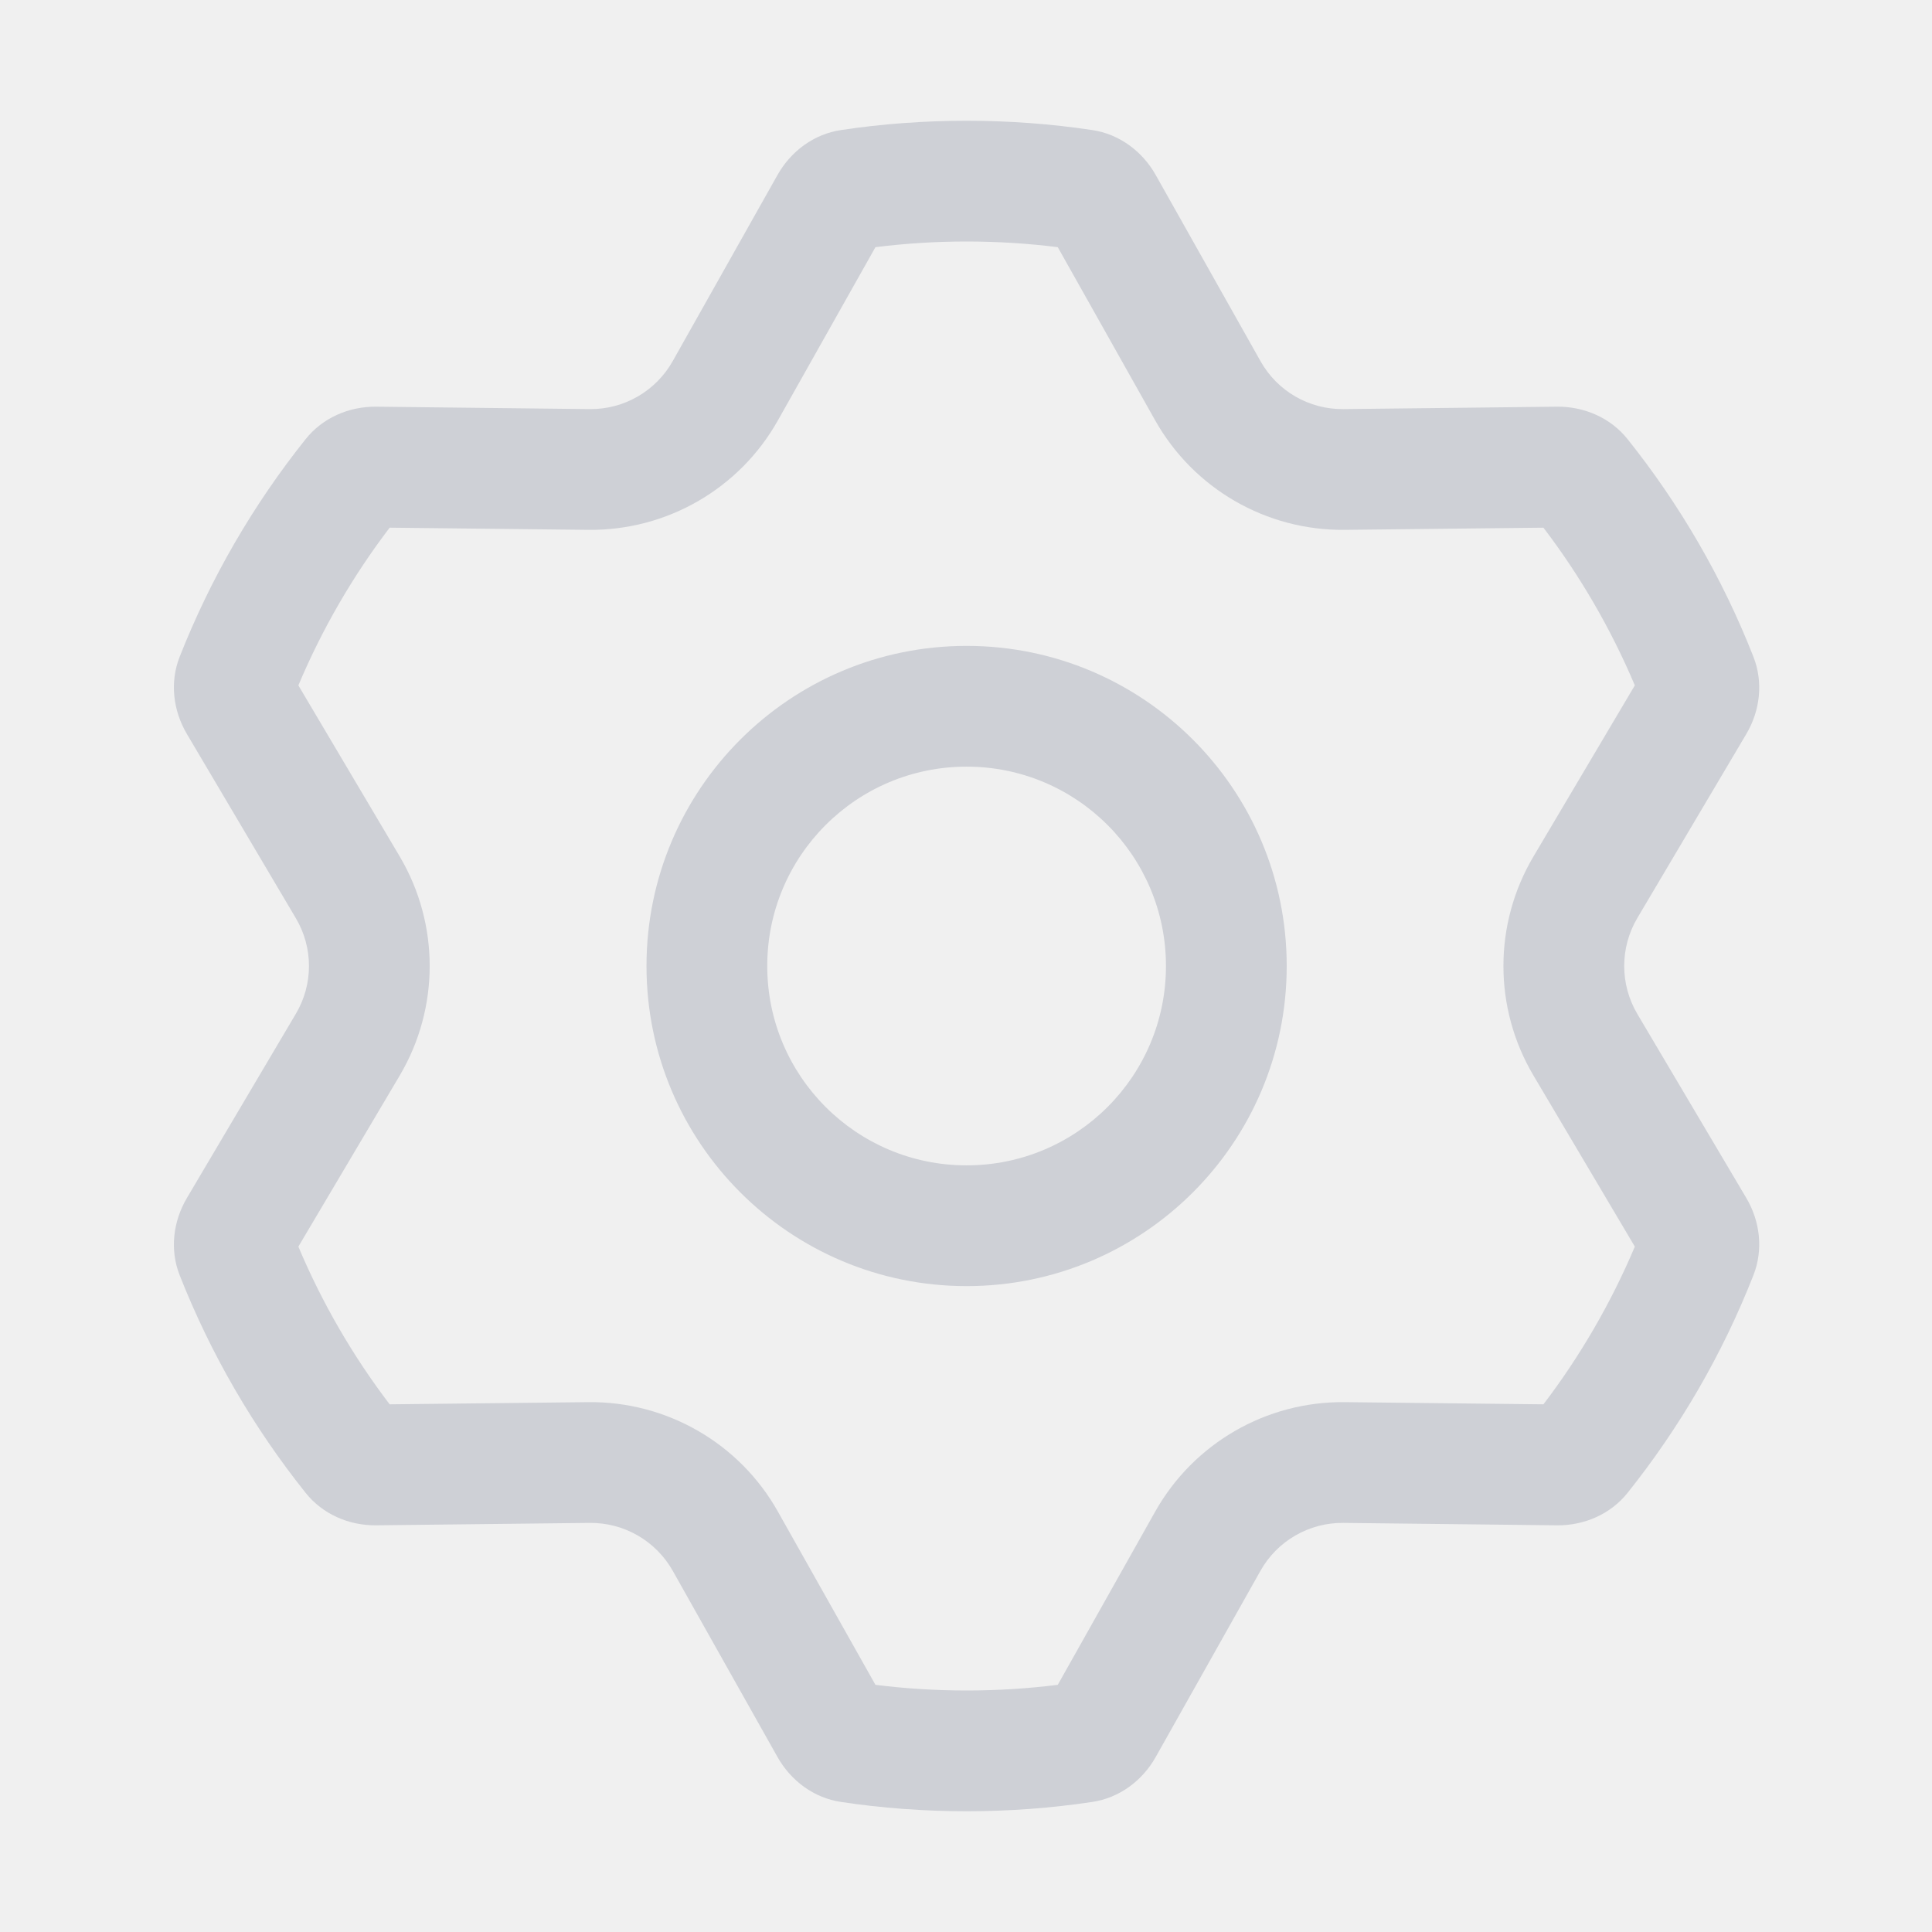
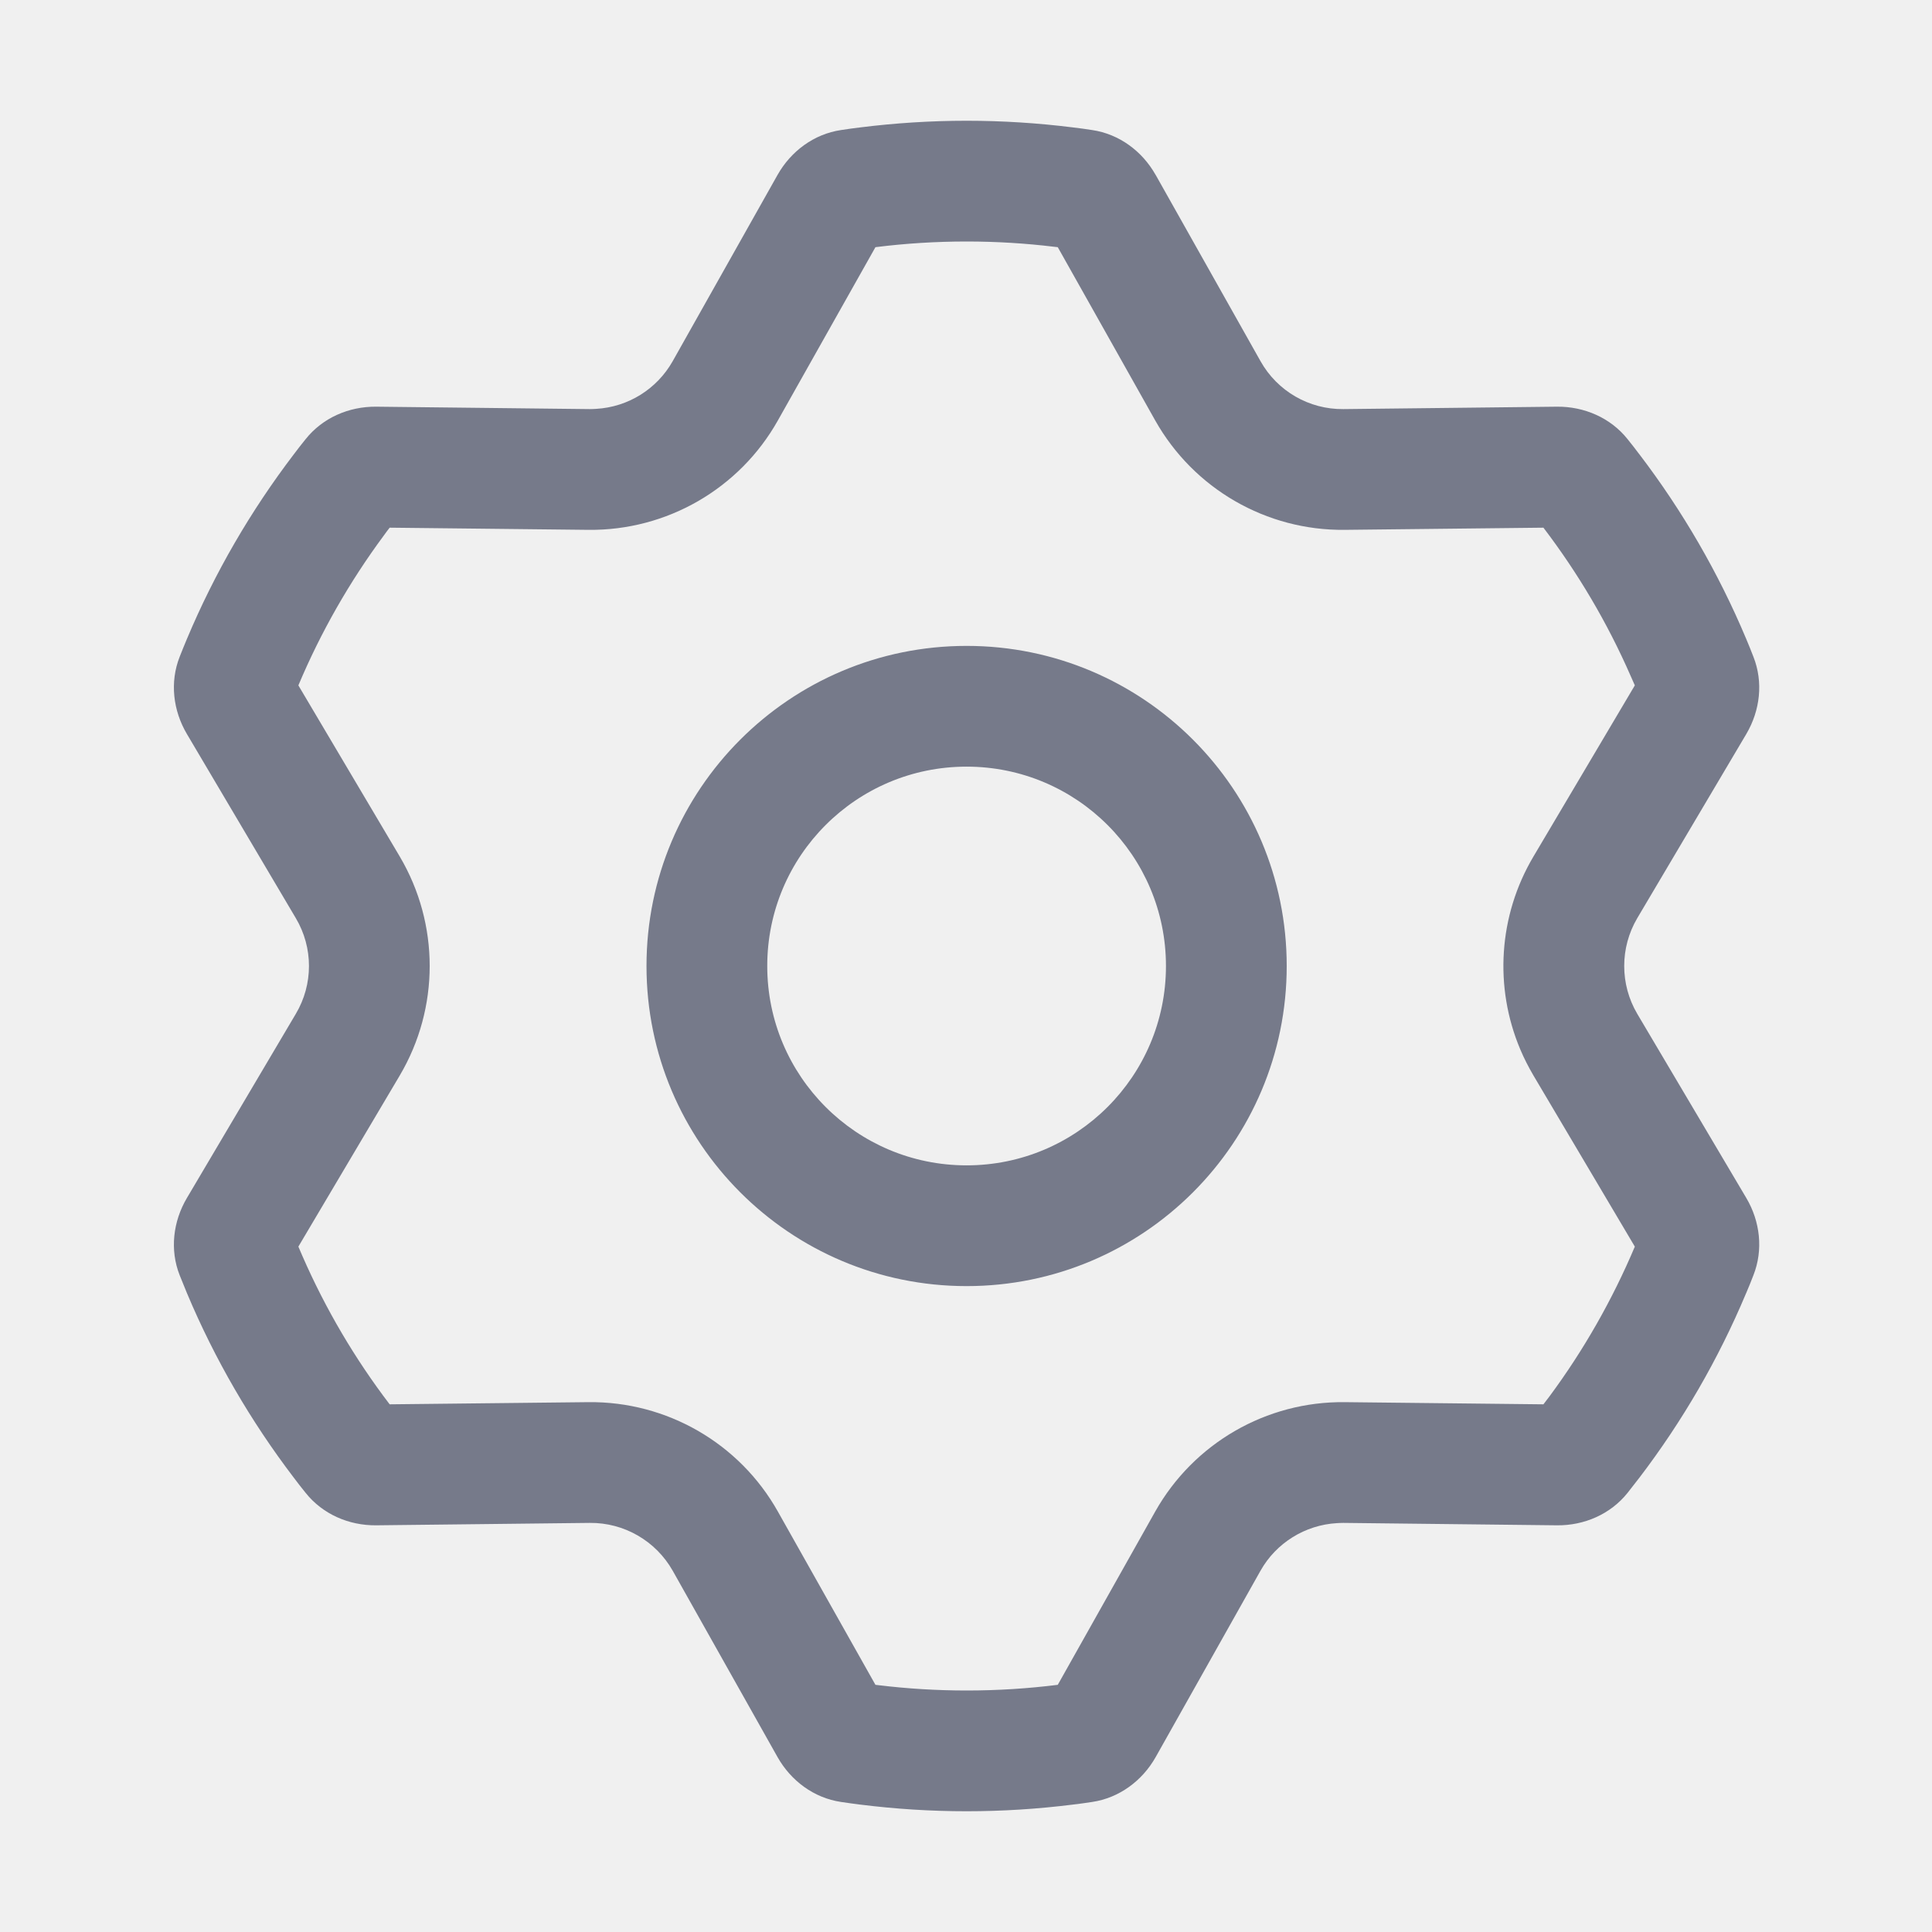
<svg xmlns="http://www.w3.org/2000/svg" width="16" height="16" viewBox="0 0 16 16" fill="none">
-   <mask id="path-1-inside-1_898_19273" fill="white">
-     <path fill-rule="evenodd" clip-rule="evenodd" d="M3.227 4.37C2.923 4.769 2.668 5.208 2.471 5.676L3.311 7.094C3.641 7.653 3.641 8.347 3.311 8.906L2.471 10.324C2.668 10.792 2.923 11.231 3.227 11.63L4.873 11.612C5.522 11.605 6.124 11.952 6.442 12.518L7.25 13.953C7.497 13.984 7.749 14 8.005 14C8.261 14 8.513 13.984 8.76 13.953L9.567 12.518C9.886 11.952 10.487 11.605 11.136 11.612L12.782 11.63C13.086 11.231 13.341 10.792 13.539 10.324L12.699 8.906C12.368 8.347 12.368 7.653 12.699 7.094L13.539 5.676C13.341 5.208 13.086 4.769 12.782 4.37L11.136 4.388C10.487 4.395 9.886 4.048 9.567 3.482L8.76 2.047C8.513 2.016 8.261 2 8.005 2C7.749 2 7.497 2.016 7.25 2.047L6.442 3.482C6.124 4.048 5.522 4.395 4.873 4.388L3.227 4.37ZM10.656 8C10.656 9.464 9.469 10.651 8.005 10.651C6.541 10.651 5.354 9.464 5.354 8C5.354 6.536 6.541 5.349 8.005 5.349C9.469 5.349 10.656 6.536 10.656 8ZM4.884 3.388C5.168 3.391 5.431 3.239 5.571 2.991L6.439 1.449C6.55 1.252 6.741 1.11 6.965 1.077C7.304 1.026 7.651 1 8.005 1C8.358 1 8.706 1.026 9.045 1.077C9.269 1.11 9.46 1.252 9.571 1.449L10.439 2.991C10.578 3.239 10.841 3.391 11.125 3.388L12.895 3.368C13.12 3.366 13.338 3.46 13.479 3.637C13.911 4.178 14.264 4.784 14.521 5.439C14.604 5.649 14.577 5.885 14.462 6.079L13.559 7.604C13.415 7.848 13.415 8.152 13.559 8.396L14.462 9.921C14.577 10.115 14.604 10.351 14.521 10.561C14.264 11.216 13.911 11.822 13.479 12.363C13.338 12.54 13.12 12.634 12.895 12.632L11.125 12.612C10.841 12.609 10.578 12.761 10.439 13.008L9.571 14.551C9.46 14.748 9.269 14.89 9.045 14.923C8.706 14.974 8.358 15 8.005 15C7.651 15 7.304 14.974 6.965 14.923C6.741 14.89 6.55 14.748 6.439 14.551L5.571 13.008C5.431 12.761 5.168 12.609 4.884 12.612L3.115 12.632C2.889 12.634 2.672 12.54 2.531 12.363C2.099 11.822 1.746 11.216 1.488 10.561C1.405 10.351 1.433 10.115 1.548 9.921L2.45 8.396C2.595 8.152 2.595 7.848 2.45 7.604L1.548 6.079C1.433 5.885 1.405 5.649 1.488 5.439C1.746 4.784 2.099 4.178 2.531 3.637C2.672 3.46 2.889 3.366 3.115 3.368L4.884 3.388ZM9.656 8C9.656 8.912 8.917 9.651 8.005 9.651C7.093 9.651 6.354 8.912 6.354 8C6.354 7.088 7.093 6.349 8.005 6.349C8.917 6.349 9.656 7.088 9.656 8Z" />
-   </mask>
-   <path d="M2.471 5.676L1.549 5.289L1.354 5.753L1.611 6.186L2.471 5.676ZM3.227 4.37L3.238 3.37L2.736 3.364L2.432 3.764L3.227 4.37ZM3.311 7.094L2.45 7.604L2.45 7.604L3.311 7.094ZM3.311 8.906L2.45 8.396L2.45 8.396L3.311 8.906ZM2.471 10.324L1.611 9.814L1.354 10.247L1.549 10.711L2.471 10.324ZM3.227 11.63L2.432 12.236L2.736 12.636L3.238 12.63L3.227 11.63ZM4.873 11.612L4.884 12.612L4.884 12.612L4.873 11.612ZM6.442 12.518L5.571 13.008L5.571 13.008L6.442 12.518ZM7.25 13.953L6.378 14.444L6.625 14.883L7.125 14.945L7.25 13.953ZM8.76 13.953L8.884 14.945L9.384 14.883L9.631 14.444L8.76 13.953ZM9.567 12.518L8.696 12.028L8.696 12.028L9.567 12.518ZM11.136 11.612L11.147 10.612L11.147 10.612L11.136 11.612ZM12.782 11.63L12.771 12.63L13.274 12.636L13.578 12.236L12.782 11.63ZM13.539 10.324L14.46 10.711L14.655 10.248L14.399 9.814L13.539 10.324ZM12.699 8.906L11.838 9.415L11.838 9.415L12.699 8.906ZM12.699 7.094L13.559 7.604L13.559 7.604L12.699 7.094ZM13.539 5.676L14.399 6.186L14.655 5.752L14.46 5.288L13.539 5.676ZM12.782 4.37L13.578 3.764L13.274 3.364L12.771 3.37L12.782 4.37ZM11.136 4.388L11.147 5.388L11.147 5.388L11.136 4.388ZM9.567 3.482L10.439 2.991L10.439 2.991L9.567 3.482ZM8.76 2.047L9.631 1.556L9.384 1.117L8.884 1.055L8.76 2.047ZM7.25 2.047L7.125 1.055L6.625 1.117L6.378 1.556L7.25 2.047ZM6.442 3.482L5.571 2.991L5.571 2.991L6.442 3.482ZM4.873 4.388L4.862 5.388L4.862 5.388L4.873 4.388ZM5.571 2.991L6.442 3.482L6.442 3.482L5.571 2.991ZM4.884 3.388L4.873 4.388L4.873 4.388L4.884 3.388ZM6.439 1.449L5.567 0.958L5.567 0.958L6.439 1.449ZM6.965 1.077L7.112 2.066L7.112 2.066L6.965 1.077ZM9.045 1.077L8.898 2.066L8.898 2.066L9.045 1.077ZM9.571 1.449L8.699 1.939L8.699 1.939L9.571 1.449ZM10.439 2.991L11.31 2.501L11.31 2.501L10.439 2.991ZM11.125 3.388L11.136 4.388L11.125 3.388ZM12.895 3.368L12.883 2.368L12.883 2.368L12.895 3.368ZM13.479 3.637L12.697 4.26L12.697 4.26L13.479 3.637ZM14.521 5.439L15.452 5.073L15.452 5.073L14.521 5.439ZM14.462 6.079L15.322 6.589L15.322 6.589L14.462 6.079ZM13.559 7.604L14.42 8.113L14.42 8.113L13.559 7.604ZM13.559 8.396L14.42 7.887L14.42 7.887L13.559 8.396ZM14.462 9.921L15.322 9.411L15.322 9.411L14.462 9.921ZM14.521 10.561L15.452 10.927L15.452 10.927L14.521 10.561ZM13.479 12.363L12.697 11.74L12.697 11.74L13.479 12.363ZM12.895 12.632L12.905 11.632L12.905 11.632L12.895 12.632ZM11.125 12.612L11.114 13.612L11.114 13.612L11.125 12.612ZM10.439 13.008L9.567 12.518L9.567 12.518L10.439 13.008ZM9.571 14.551L10.442 15.042L10.442 15.042L9.571 14.551ZM9.045 14.923L8.898 13.934L8.898 13.934L9.045 14.923ZM6.965 14.923L7.112 13.934L7.112 13.934L6.965 14.923ZM6.439 14.551L5.567 15.042L5.567 15.042L6.439 14.551ZM5.571 13.008L6.442 12.518L6.442 12.518L5.571 13.008ZM4.884 12.612L4.895 13.612L4.895 13.612L4.884 12.612ZM3.115 12.632L3.104 11.632L3.104 11.632L3.115 12.632ZM2.531 12.363L3.312 11.74L3.312 11.74L2.531 12.363ZM1.488 10.561L0.558 10.927L0.558 10.927L1.488 10.561ZM1.548 9.921L0.687 9.411L0.687 9.411L1.548 9.921ZM2.45 8.396L1.59 7.887L1.59 7.887L2.45 8.396ZM2.45 7.604L3.311 7.094L3.311 7.094L2.45 7.604ZM1.548 6.079L2.408 5.57L2.408 5.57L1.548 6.079ZM1.488 5.439L2.419 5.805L2.419 5.805L1.488 5.439ZM2.531 3.637L3.312 4.26L3.312 4.26L2.531 3.637ZM3.115 3.368L3.126 2.368L3.126 2.368L3.115 3.368ZM3.393 6.064C3.557 5.674 3.769 5.309 4.023 4.975L2.432 3.764C2.077 4.23 1.779 4.742 1.549 5.289L3.393 6.064ZM4.171 6.585L3.332 5.167L1.611 6.186L2.45 7.604L4.171 6.585ZM4.171 9.415C4.688 8.542 4.688 7.458 4.171 6.585L2.45 7.604C2.595 7.848 2.595 8.152 2.45 8.396L4.171 9.415ZM3.332 10.833L4.171 9.415L2.45 8.396L1.611 9.814L3.332 10.833ZM4.023 11.025C3.769 10.691 3.557 10.326 3.393 9.936L1.549 10.711C1.779 11.258 2.077 11.77 2.432 12.236L4.023 11.025ZM4.862 10.612L3.216 10.63L3.238 12.63L4.884 12.612L4.862 10.612ZM7.314 12.028C6.816 11.144 5.877 10.601 4.862 10.612L4.884 12.612C5.168 12.609 5.431 12.761 5.571 13.008L7.314 12.028ZM8.121 13.463L7.314 12.028L5.571 13.008L6.378 14.444L8.121 13.463ZM8.005 13C7.79 13 7.58 12.987 7.374 12.961L7.125 14.945C7.413 14.981 7.707 15 8.005 15V13ZM8.635 12.961C8.43 12.987 8.219 13 8.005 13V15C8.303 15 8.596 14.981 8.884 14.945L8.635 12.961ZM8.696 12.028L7.888 13.463L9.631 14.444L10.439 13.008L8.696 12.028ZM11.147 10.612C10.133 10.601 9.193 11.144 8.696 12.028L10.439 13.008C10.578 12.761 10.841 12.609 11.125 12.612L11.147 10.612ZM12.793 10.63L11.147 10.612L11.125 12.612L12.771 12.63L12.793 10.63ZM12.617 9.936C12.453 10.326 12.24 10.691 11.987 11.025L13.578 12.236C13.933 11.77 14.23 11.259 14.46 10.711L12.617 9.936ZM11.838 9.415L12.678 10.833L14.399 9.814L13.559 8.396L11.838 9.415ZM11.838 6.585C11.322 7.458 11.322 8.542 11.838 9.415L13.559 8.396C13.415 8.152 13.415 7.848 13.559 7.604L11.838 6.585ZM12.678 5.167L11.838 6.585L13.559 7.604L14.399 6.186L12.678 5.167ZM11.987 4.975C12.24 5.309 12.453 5.674 12.617 6.064L14.46 5.288C14.23 4.741 13.933 4.23 13.578 3.764L11.987 4.975ZM11.147 5.388L12.793 5.37L12.771 3.37L11.125 3.388L11.147 5.388ZM8.696 3.972C9.193 4.856 10.133 5.399 11.147 5.388L11.125 3.388C10.841 3.391 10.578 3.239 10.439 2.991L8.696 3.972ZM7.888 2.537L8.696 3.972L10.439 2.991L9.631 1.556L7.888 2.537ZM8.005 3C8.219 3 8.43 3.013 8.635 3.039L8.884 1.055C8.596 1.019 8.303 1 8.005 1V3ZM7.374 3.039C7.58 3.013 7.79 3 8.005 3V1C7.707 1 7.413 1.019 7.125 1.055L7.374 3.039ZM7.314 3.972L8.121 2.537L6.378 1.556L5.571 2.991L7.314 3.972ZM4.862 5.388C5.877 5.399 6.816 4.856 7.314 3.972L5.571 2.991C5.431 3.239 5.168 3.391 4.884 3.388L4.862 5.388ZM3.216 5.37L4.862 5.388L4.884 3.388L3.238 3.37L3.216 5.37ZM8.005 11.651C10.021 11.651 11.656 10.016 11.656 8H9.656C9.656 8.912 8.917 9.651 8.005 9.651V11.651ZM4.354 8C4.354 10.016 5.988 11.651 8.005 11.651V9.651C7.093 9.651 6.354 8.912 6.354 8H4.354ZM8.005 4.349C5.988 4.349 4.354 5.984 4.354 8H6.354C6.354 7.088 7.093 6.349 8.005 6.349V4.349ZM11.656 8C11.656 5.984 10.021 4.349 8.005 4.349V6.349C8.917 6.349 9.656 7.088 9.656 8H11.656ZM4.699 2.501C4.739 2.43 4.814 2.387 4.895 2.388L4.873 4.388C5.522 4.395 6.124 4.048 6.442 3.482L4.699 2.501ZM5.567 0.958L4.699 2.501L6.442 3.482L7.31 1.939L5.567 0.958ZM6.817 0.088C6.261 0.171 5.816 0.517 5.567 0.958L7.31 1.939C7.284 1.987 7.221 2.05 7.112 2.066L6.817 0.088ZM8.005 0C7.602 0 7.205 0.03 6.817 0.088L7.112 2.066C7.403 2.023 7.701 2 8.005 2V0ZM9.192 0.088C8.804 0.03 8.408 0 8.005 0V2C8.309 2 8.607 2.023 8.898 2.066L9.192 0.088ZM10.442 0.958C10.194 0.517 9.748 0.17 9.192 0.088L8.898 2.066C8.789 2.05 8.726 1.986 8.699 1.939L10.442 0.958ZM11.31 2.501L10.442 0.958L8.699 1.939L9.567 3.482L11.31 2.501ZM11.114 2.388C11.195 2.387 11.271 2.43 11.31 2.501L9.567 3.482C9.886 4.048 10.487 4.395 11.136 4.388L11.114 2.388ZM12.883 2.368L11.114 2.388L11.136 4.388L12.905 4.368L12.883 2.368ZM14.26 3.013C13.911 2.575 13.389 2.363 12.883 2.368L12.905 4.368C12.851 4.369 12.765 4.346 12.697 4.26L14.26 3.013ZM15.452 5.073C15.158 4.324 14.754 3.631 14.26 3.013L12.697 4.26C13.068 4.725 13.37 5.244 13.591 5.805L15.452 5.073ZM15.322 6.589C15.58 6.153 15.658 5.595 15.452 5.073L13.591 5.805C13.551 5.703 13.574 5.616 13.601 5.57L15.322 6.589ZM14.42 8.113L15.322 6.589L13.601 5.57L12.699 7.094L14.42 8.113ZM14.42 7.887C14.461 7.957 14.461 8.043 14.42 8.113L12.699 7.094C12.368 7.653 12.368 8.347 12.699 8.906L14.42 7.887ZM15.322 9.411L14.42 7.887L12.699 8.906L13.601 10.43L15.322 9.411ZM15.452 10.927C15.658 10.405 15.58 9.847 15.322 9.411L13.601 10.43C13.574 10.384 13.551 10.297 13.591 10.195L15.452 10.927ZM14.26 12.987C14.754 12.369 15.158 11.676 15.452 10.927L13.591 10.195C13.37 10.756 13.068 11.275 12.697 11.74L14.26 12.987ZM12.883 13.632C13.389 13.637 13.911 13.425 14.26 12.987L12.697 11.74C12.765 11.654 12.851 11.631 12.905 11.632L12.883 13.632ZM11.114 13.612L12.883 13.632L12.905 11.632L11.136 11.612L11.114 13.612ZM11.31 13.499C11.271 13.57 11.195 13.613 11.114 13.612L11.136 11.612C10.487 11.605 9.886 11.952 9.567 12.518L11.31 13.499ZM10.442 15.042L11.31 13.499L9.567 12.518L8.699 14.061L10.442 15.042ZM9.192 15.912C9.748 15.829 10.194 15.483 10.442 15.042L8.699 14.061C8.726 14.014 8.789 13.95 8.898 13.934L9.192 15.912ZM8.005 16C8.408 16 8.804 15.97 9.192 15.912L8.898 13.934C8.607 13.977 8.309 14 8.005 14V16ZM6.817 15.912C7.205 15.97 7.602 16 8.005 16V14C7.701 14 7.403 13.977 7.112 13.934L6.817 15.912ZM5.567 15.042C5.816 15.483 6.261 15.829 6.817 15.912L7.112 13.934C7.22 13.95 7.284 14.014 7.31 14.061L5.567 15.042ZM4.699 13.499L5.567 15.042L7.31 14.061L6.442 12.518L4.699 13.499ZM4.895 13.612C4.814 13.613 4.739 13.57 4.699 13.499L6.442 12.518C6.124 11.952 5.522 11.605 4.873 11.612L4.895 13.612ZM3.126 13.632L4.895 13.612L4.873 11.612L3.104 11.632L3.126 13.632ZM1.749 12.987C2.099 13.425 2.62 13.637 3.126 13.632L3.104 11.632C3.158 11.631 3.244 11.654 3.312 11.74L1.749 12.987ZM0.558 10.927C0.852 11.676 1.256 12.369 1.749 12.987L3.312 11.74C2.942 11.275 2.639 10.755 2.419 10.195L0.558 10.927ZM0.687 9.411C0.429 9.847 0.352 10.404 0.558 10.927L2.419 10.195C2.459 10.297 2.436 10.383 2.408 10.43L0.687 9.411ZM1.59 7.887L0.687 9.411L2.408 10.43L3.311 8.906L1.59 7.887ZM1.59 8.113C1.548 8.043 1.548 7.957 1.59 7.887L3.311 8.906C3.641 8.347 3.641 7.653 3.311 7.094L1.59 8.113ZM0.687 6.589L1.59 8.113L3.311 7.094L2.408 5.57L0.687 6.589ZM0.558 5.073C0.352 5.596 0.429 6.153 0.687 6.589L2.408 5.57C2.436 5.617 2.459 5.703 2.419 5.805L0.558 5.073ZM1.749 3.013C1.256 3.631 0.852 4.324 0.558 5.073L2.419 5.805C2.639 5.244 2.942 4.725 3.312 4.26L1.749 3.013ZM3.126 2.368C2.62 2.363 2.099 2.575 1.749 3.013L3.312 4.26C3.244 4.346 3.158 4.369 3.104 4.368L3.126 2.368ZM4.895 2.388L3.126 2.368L3.104 4.368L4.873 4.388L4.895 2.388ZM8.005 10.651C9.469 10.651 10.656 9.464 10.656 8H8.656C8.656 8.36 8.364 8.651 8.005 8.651V10.651ZM5.354 8C5.354 9.464 6.541 10.651 8.005 10.651V8.651C7.645 8.651 7.354 8.36 7.354 8H5.354ZM8.005 5.349C6.541 5.349 5.354 6.536 5.354 8H7.354C7.354 7.64 7.645 7.349 8.005 7.349V5.349ZM10.656 8C10.656 6.536 9.469 5.349 8.005 5.349V7.349C8.364 7.349 8.656 7.64 8.656 8H10.656Z" fill="#CED0D6" mask="url(#path-1-inside-1_898_19273)" />
+   <path fill-rule="evenodd" clip-rule="evenodd" d="M1.549 5.289C1.528 5.338 1.508 5.389 1.488 5.439C1.405 5.649 1.433 5.885 1.548 6.079L2.45 7.604C2.595 7.848 2.595 8.152 2.45 8.396L1.548 9.921C1.433 10.115 1.405 10.351 1.488 10.561C1.508 10.611 1.528 10.661 1.549 10.711M1.549 5.289C1.779 4.742 2.077 4.23 2.432 3.764C2.464 3.721 2.497 3.679 2.531 3.637C2.672 3.46 2.889 3.366 3.115 3.368L4.884 3.388C4.902 3.388 4.92 3.387 4.937 3.386C5.201 3.371 5.44 3.223 5.571 2.991L6.439 1.449C6.439 1.449 6.439 1.449 6.439 1.449C6.55 1.252 6.741 1.11 6.965 1.077C7.018 1.069 7.072 1.061 7.125 1.055C7.413 1.019 7.707 1 8.005 1C8.303 1 8.596 1.019 8.884 1.055C8.884 1.055 8.884 1.055 8.884 1.055C8.938 1.061 8.992 1.069 9.045 1.077C9.268 1.11 9.459 1.251 9.57 1.448C9.57 1.448 9.57 1.448 9.571 1.449L10.439 2.991C10.578 3.239 10.841 3.391 11.125 3.388L12.895 3.368C12.894 3.368 12.895 3.368 12.895 3.368C13.12 3.366 13.338 3.46 13.479 3.637C13.512 3.678 13.545 3.72 13.577 3.763C13.578 3.763 13.578 3.764 13.578 3.764C13.933 4.23 14.23 4.741 14.46 5.288C14.46 5.288 14.46 5.289 14.46 5.288C14.481 5.338 14.502 5.389 14.521 5.439C14.604 5.649 14.577 5.884 14.462 6.079C14.462 6.079 14.462 6.079 14.462 6.079L13.559 7.604C13.415 7.848 13.415 8.152 13.559 8.396L14.462 9.921C14.462 9.921 14.462 9.921 14.462 9.921C14.577 10.115 14.604 10.351 14.521 10.561C14.502 10.611 14.482 10.66 14.461 10.709C14.461 10.71 14.461 10.711 14.46 10.711C14.23 11.259 13.933 11.77 13.578 12.236C13.545 12.279 13.512 12.321 13.479 12.363C13.338 12.54 13.12 12.634 12.895 12.632L11.125 12.612C11.107 12.612 11.09 12.613 11.072 12.614C10.809 12.629 10.569 12.777 10.439 13.008L9.571 14.551C9.571 14.551 9.57 14.552 9.571 14.551C9.46 14.748 9.268 14.89 9.045 14.923C8.991 14.931 8.938 14.939 8.884 14.945C8.596 14.981 8.303 15 8.005 15C7.707 15 7.413 14.981 7.125 14.945C7.125 14.945 7.124 14.945 7.124 14.945C7.071 14.938 7.017 14.931 6.965 14.923C6.741 14.89 6.55 14.748 6.439 14.551L5.571 13.008C5.431 12.761 5.168 12.609 4.884 12.612L3.115 12.632C2.889 12.634 2.672 12.54 2.531 12.363C2.497 12.321 2.464 12.279 2.432 12.236C2.077 11.77 1.779 11.258 1.549 10.711M3.227 4.37C3.21 4.392 3.193 4.414 3.177 4.437C2.895 4.818 2.657 5.234 2.471 5.676L3.311 7.094C3.641 7.653 3.641 8.347 3.311 8.906L2.471 10.324C2.482 10.35 2.494 10.377 2.505 10.403C2.697 10.842 2.94 11.254 3.227 11.63L4.873 11.612C5.522 11.605 6.124 11.952 6.442 12.518L7.25 13.953C7.259 13.954 7.267 13.955 7.276 13.956C7.515 13.985 7.758 14 8.005 14C8.261 14 8.513 13.984 8.76 13.953L9.567 12.518C9.886 11.952 10.487 11.605 11.136 11.612L12.782 11.63C12.799 11.608 12.816 11.585 12.833 11.563C13.115 11.182 13.352 10.766 13.539 10.324L12.699 8.906C12.658 8.836 12.621 8.764 12.59 8.69C12.373 8.176 12.409 7.583 12.699 7.094L13.539 5.676C13.527 5.65 13.516 5.623 13.504 5.597C13.312 5.158 13.069 4.747 12.782 4.37L11.136 4.388C10.487 4.395 9.886 4.048 9.567 3.482L8.76 2.047C8.751 2.046 8.742 2.045 8.733 2.044C8.495 2.015 8.252 2 8.005 2C7.749 2 7.497 2.016 7.25 2.047L6.442 3.482C6.124 4.048 5.522 4.395 4.873 4.388L3.227 4.37ZM8.005 9.651C8.917 9.651 9.656 8.912 9.656 8C9.656 7.088 8.917 6.349 8.005 6.349C7.093 6.349 6.354 7.088 6.354 8C6.354 8.912 7.093 9.651 8.005 9.651ZM10.656 8C10.656 9.464 9.469 10.651 8.005 10.651C6.541 10.651 5.354 9.464 5.354 8C5.354 6.536 6.541 5.349 8.005 5.349C9.469 5.349 10.656 6.536 10.656 8Z" fill="#767A8A" />
</svg>
